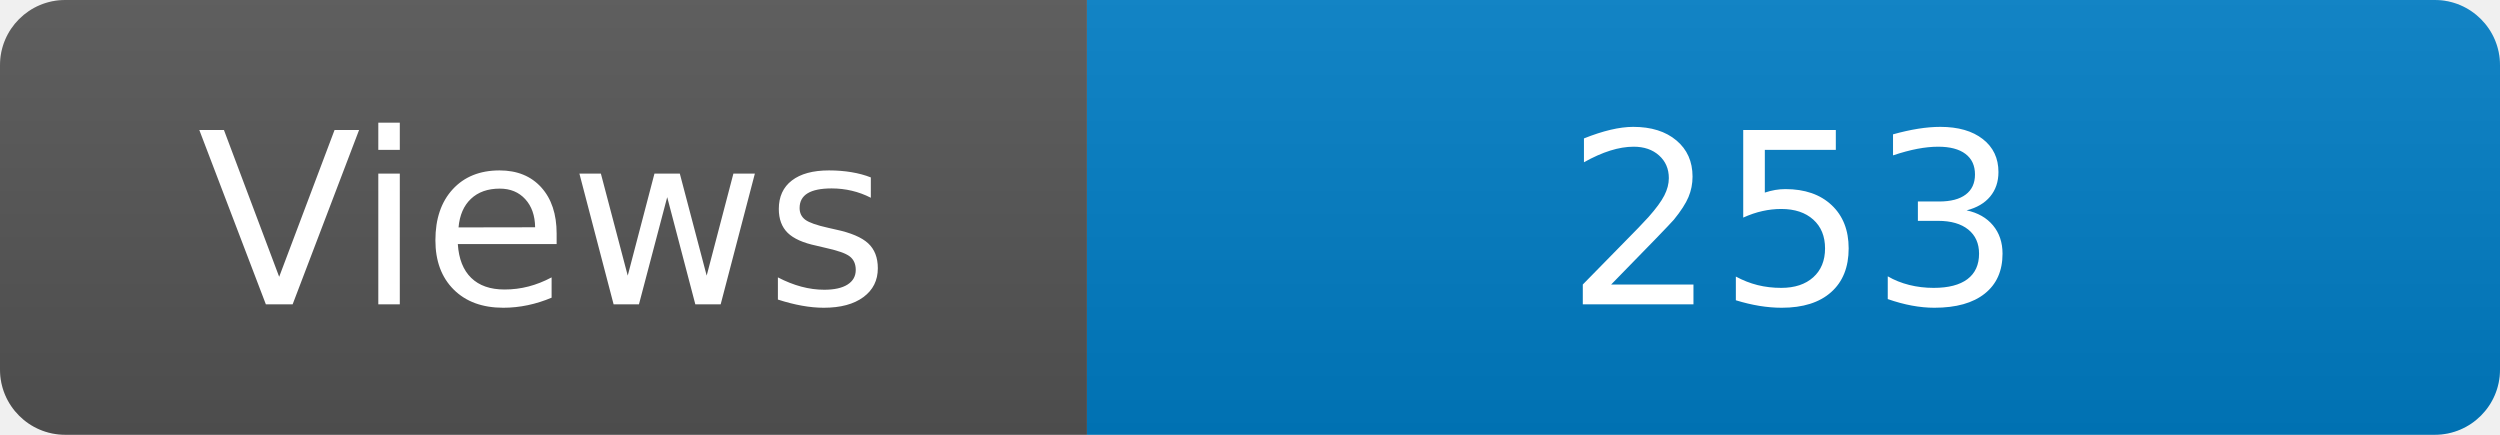
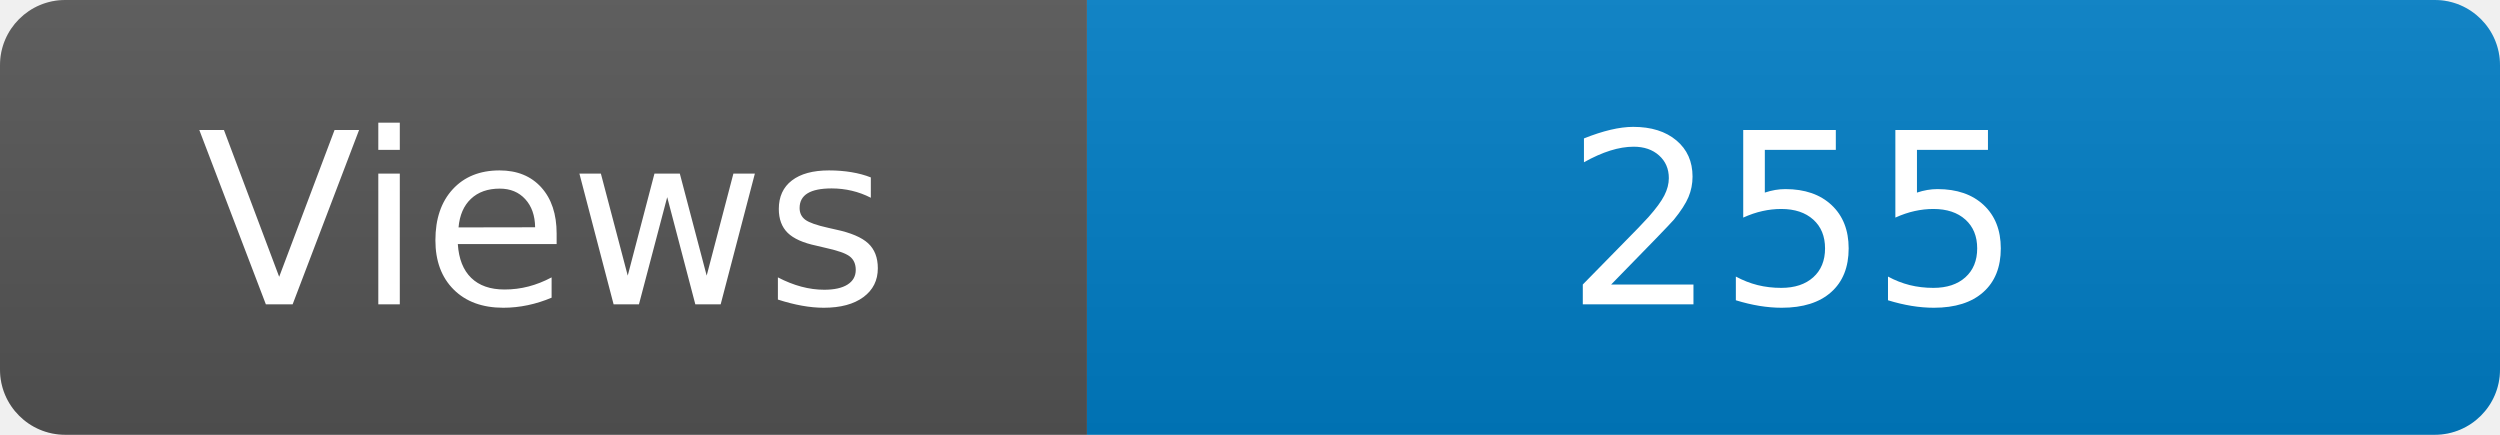
<svg xmlns="http://www.w3.org/2000/svg" width="115" height="20" role="img" aria-label="Maintained?: yes">
  <linearGradient id="s" x2="0" y2="100%">
    <stop offset="0" stop-color="#bbb" stop-opacity=".1" />
    <stop offset="1" stop-opacity=".1" />
  </linearGradient>
  <clipPath id="r">
    <rect width="115" height="20" rx="3" fill="#fff" />
  </clipPath>
  <g clip-path="url(#r)">
    <rect width="50" height="20" fill="#555" />
    <rect x="50" width="160" height="20" fill="#007ec6" />
    <rect width="115" height="20" fill="url(#s)" />
  </g>
  <g fill="#fff" text-anchor="middle" font-family="Verdana,Geneva,DejaVu Sans,sans-serif" font-size="110">
    <text x="250" y="140" transform="scale(.1)" fill="#fff">Views</text>
-     <text x="825" y="140" transform="scale(.1)" fill="#fff">253</text>
+     <text x="825" y="140" transform="scale(.1)" fill="#fff">255</text>
  </g>
</svg>
